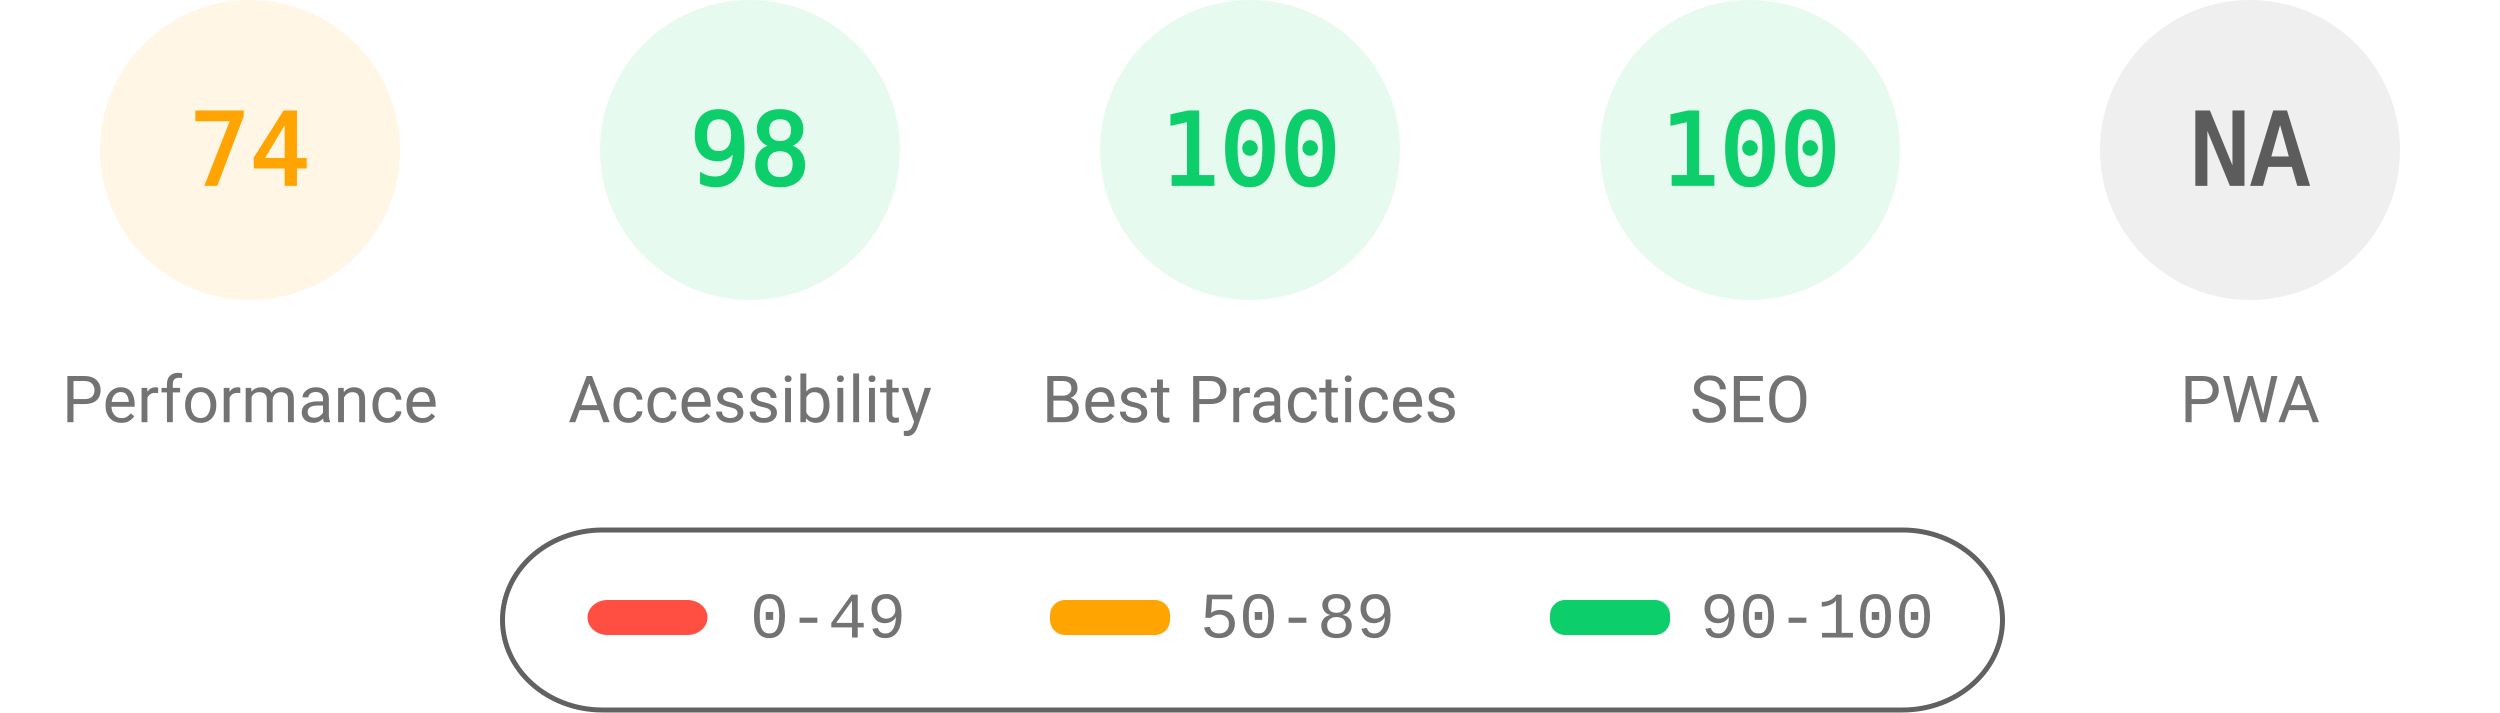
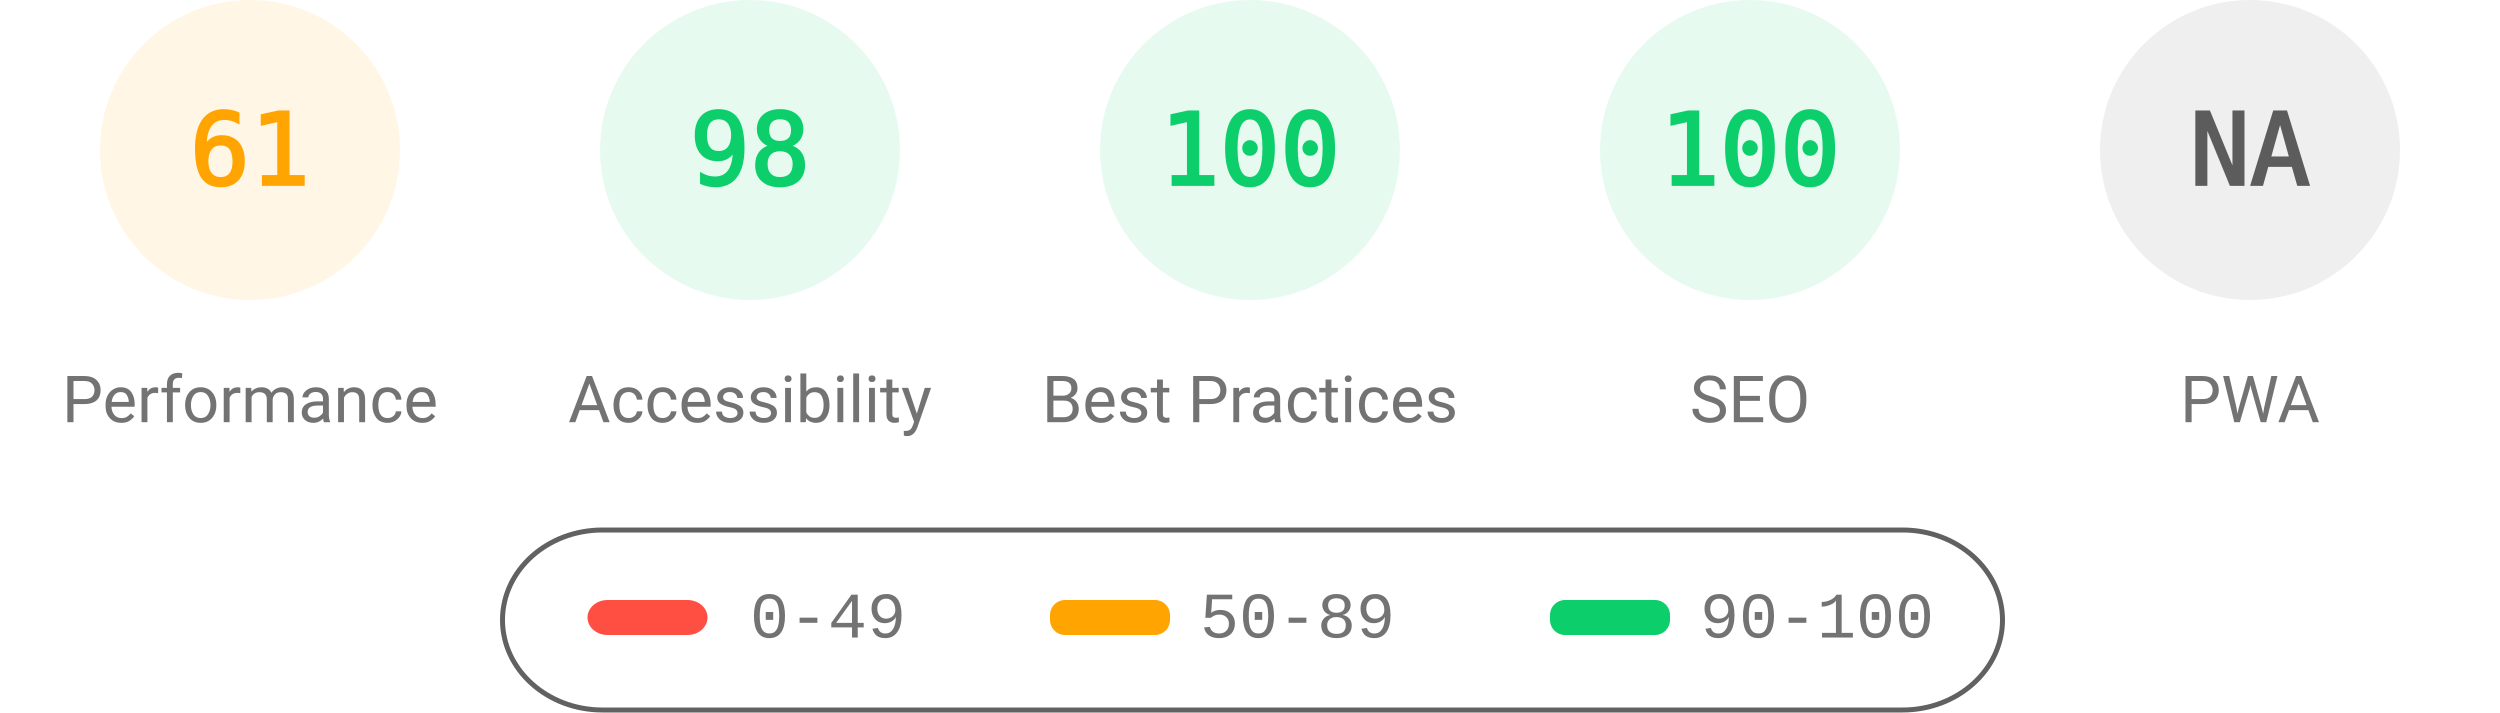
<svg xmlns="http://www.w3.org/2000/svg" fill="none" width="1000" height="285">
  <style>.gauge-base{opacity:.1}.gauge-arc{fill:none;animation-delay:250ms;stroke-linecap:round;transform:rotate(-90deg);transform-origin:100px 60px;animation:load-gauge 1s ease forwards}.guage-text{font-size:40px;font-family:monospace;text-align:center}.guage-red{color:#ff4e42;fill:#ff4e42;stroke:#ff4e42}.guage-orange{color:#ffa400;fill:#ffa400;stroke:#ffa400}.guage-green{color:#0cce6b;fill:#0cce6b;stroke:#0cce6b}.guage-undefined{color:#5c5c5c;fill:#5c5c5c;stroke:#5c5c5c}.guage-title{color:#737373;fill:#737373;stroke:none;font-size:26px;line-height:26px;font-family:Roboto,Halvetica,Arial,sans-serif}@keyframes load-gauge{from{stroke-dasharray:0 352.858}}</style>
  <svg class="guage-div guage-perf guage-orange" viewBox="0 0 200 200" width="200" height="200">
    <circle class="gauge-base" r="56" cx="100" cy="60" stroke-width="8" />
-     <circle class="gauge-arc guage-arc-1" r="56" cx="100" cy="60" stroke-width="8" style="stroke-dasharray:260.375,351.858" />
-     <text class="guage-text" x="100" y="60" alignment-baseline="central" dominant-baseline="central" text-anchor="middle">74</text>
+     <circle class="gauge-arc guage-arc-1" r="56" cx="100" cy="60" stroke-width="8" style="stroke-dasharray:214.633,351.858" />
+     <text class="guage-text" x="100" y="60" alignment-baseline="central" dominant-baseline="central" text-anchor="middle">61</text>
    <text class="guage-title" x="100" y="160" alignment-baseline="central" dominant-baseline="central" text-anchor="middle">Performance</text>
  </svg>
  <svg class="guage-div guage-acc guage-green" viewBox="0 0 200 200" width="200" height="200" x="200">
    <circle class="gauge-base" r="56" cx="100" cy="60" stroke-width="8" />
    <circle class="gauge-arc guage-arc-2" r="56" cx="100" cy="60" stroke-width="8" style="stroke-dasharray:344.821,351.858" />
    <text class="guage-text" x="100" y="60" alignment-baseline="central" dominant-baseline="central" text-anchor="middle">98</text>
    <text class="guage-title" x="100" y="160" alignment-baseline="central" dominant-baseline="central" text-anchor="middle">Accessibility</text>
  </svg>
  <svg class="guage-div guage-best guage-green" viewBox="0 0 200 200" width="200" height="200" x="400">
    <circle class="gauge-base" r="56" cx="100" cy="60" stroke-width="8" />
    <circle class="gauge-arc guage-arc-3" r="56" cx="100" cy="60" stroke-width="8" style="stroke-dasharray:351.858,351.858" />
    <text class="guage-text" x="100" y="60" alignment-baseline="central" dominant-baseline="central" text-anchor="middle">100</text>
    <text class="guage-title" x="100" y="160" alignment-baseline="central" dominant-baseline="central" text-anchor="middle">Best Practices</text>
  </svg>
  <svg class="guage-div guage-seo guage-green" viewBox="0 0 200 200" width="200" height="200" x="600">
    <circle class="gauge-base" r="56" cx="100" cy="60" stroke-width="8" />
    <circle class="gauge-arc guage-arc-4" r="56" cx="100" cy="60" stroke-width="8" style="stroke-dasharray:351.858,351.858" />
    <text class="guage-text" x="100" y="60" alignment-baseline="central" dominant-baseline="central" text-anchor="middle">100</text>
    <text class="guage-title" x="100" y="160" alignment-baseline="central" dominant-baseline="central" text-anchor="middle">SEO</text>
  </svg>
  <svg class="guage-div guage-pwa guage-undefined" viewBox="0 0 200 200" width="200" height="200" x="800">
    <circle class="gauge-base" r="56" cx="100" cy="60" stroke-width="8" />
    <circle class="gauge-arc guage-arc-4" r="56" cx="100" cy="60" stroke-width="8" style="stroke-dasharray:351.858,351.858" />
    <text class="guage-text" x="100" y="60" alignment-baseline="central" dominant-baseline="central" text-anchor="middle">NA</text>
    <text class="guage-title" x="100" y="160" alignment-baseline="central" dominant-baseline="central" text-anchor="middle">PWA</text>
  </svg>
  <svg width="604" height="76" x="200" y="210">
    <path fill="none" id="canvas_background" d="M-1-1h604v80H-1z" />
    <rect fill-opacity="0" stroke="#616161" stroke-width="2" rx="40" id="svg_2" height="72" width="600" y="2" x="1" fill="#000" />
    <rect stroke="#000" rx="8" id="svg_3" height="14" width="48" y="30" x="35" stroke-opacity="null" stroke-width="0" fill="#ff4e42" />
    <rect stroke="#000" rx="6" id="svg_4" height="14" width="48" y="30" x="220" stroke-opacity="null" stroke-width="0" fill="#ffa400" />
    <rect stroke="#000" rx="6" id="svg_5" height="14" width="48" y="30" x="420" stroke-opacity="null" stroke-width="0" fill="#0cce6b" />
    <text xml:space="preserve" text-anchor="start" font-family="'Courier New', Courier, monospace" font-size="26" id="svg_6" y="45" x="100" stroke-opacity="null" stroke-width="0" stroke="#000" fill="#737373">0-49</text>
    <text xml:space="preserve" text-anchor="start" font-family="'Courier New', Courier, monospace" font-size="26" id="svg_7" y="45" x="280" stroke-opacity="null" stroke-width="0" stroke="#000" fill="#737373">50-89</text>
    <text xml:space="preserve" text-anchor="start" font-family="'Courier New', Courier, monospace" font-size="26" id="svg_8" y="45" x="480" stroke-opacity="null" stroke-width="0" stroke="#000" fill="#737373">90-100</text>
  </svg>
</svg>
